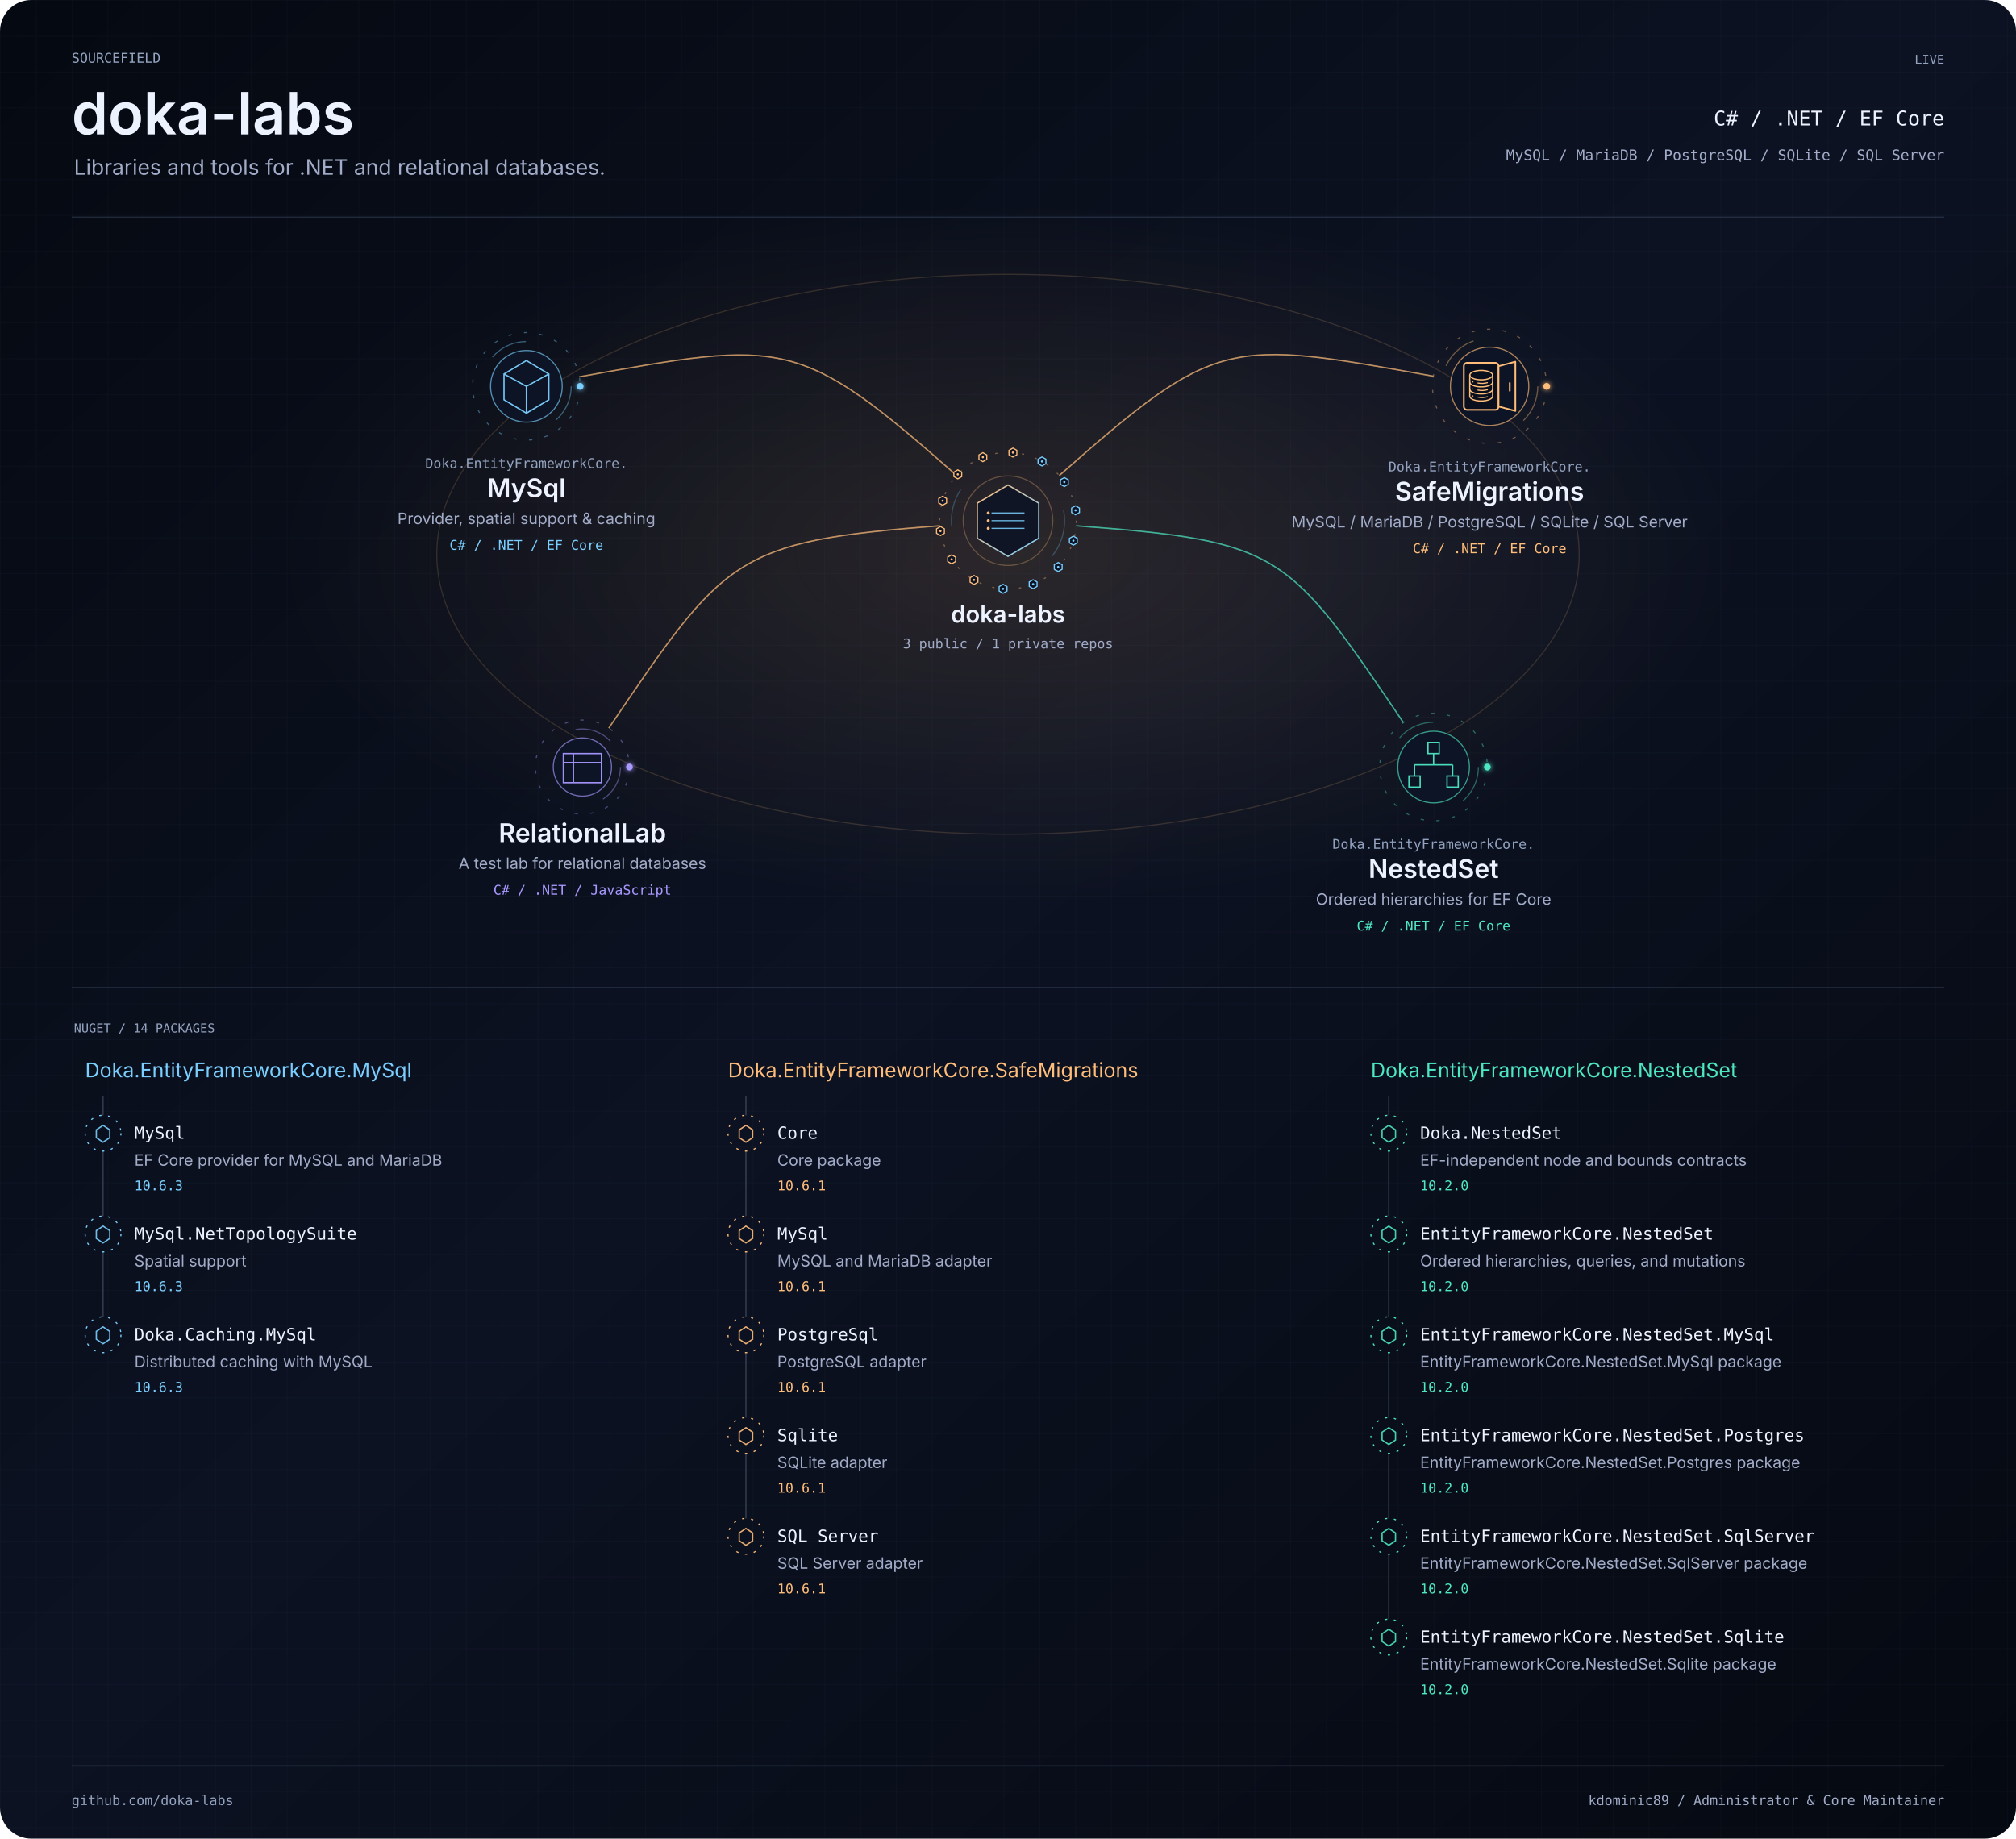
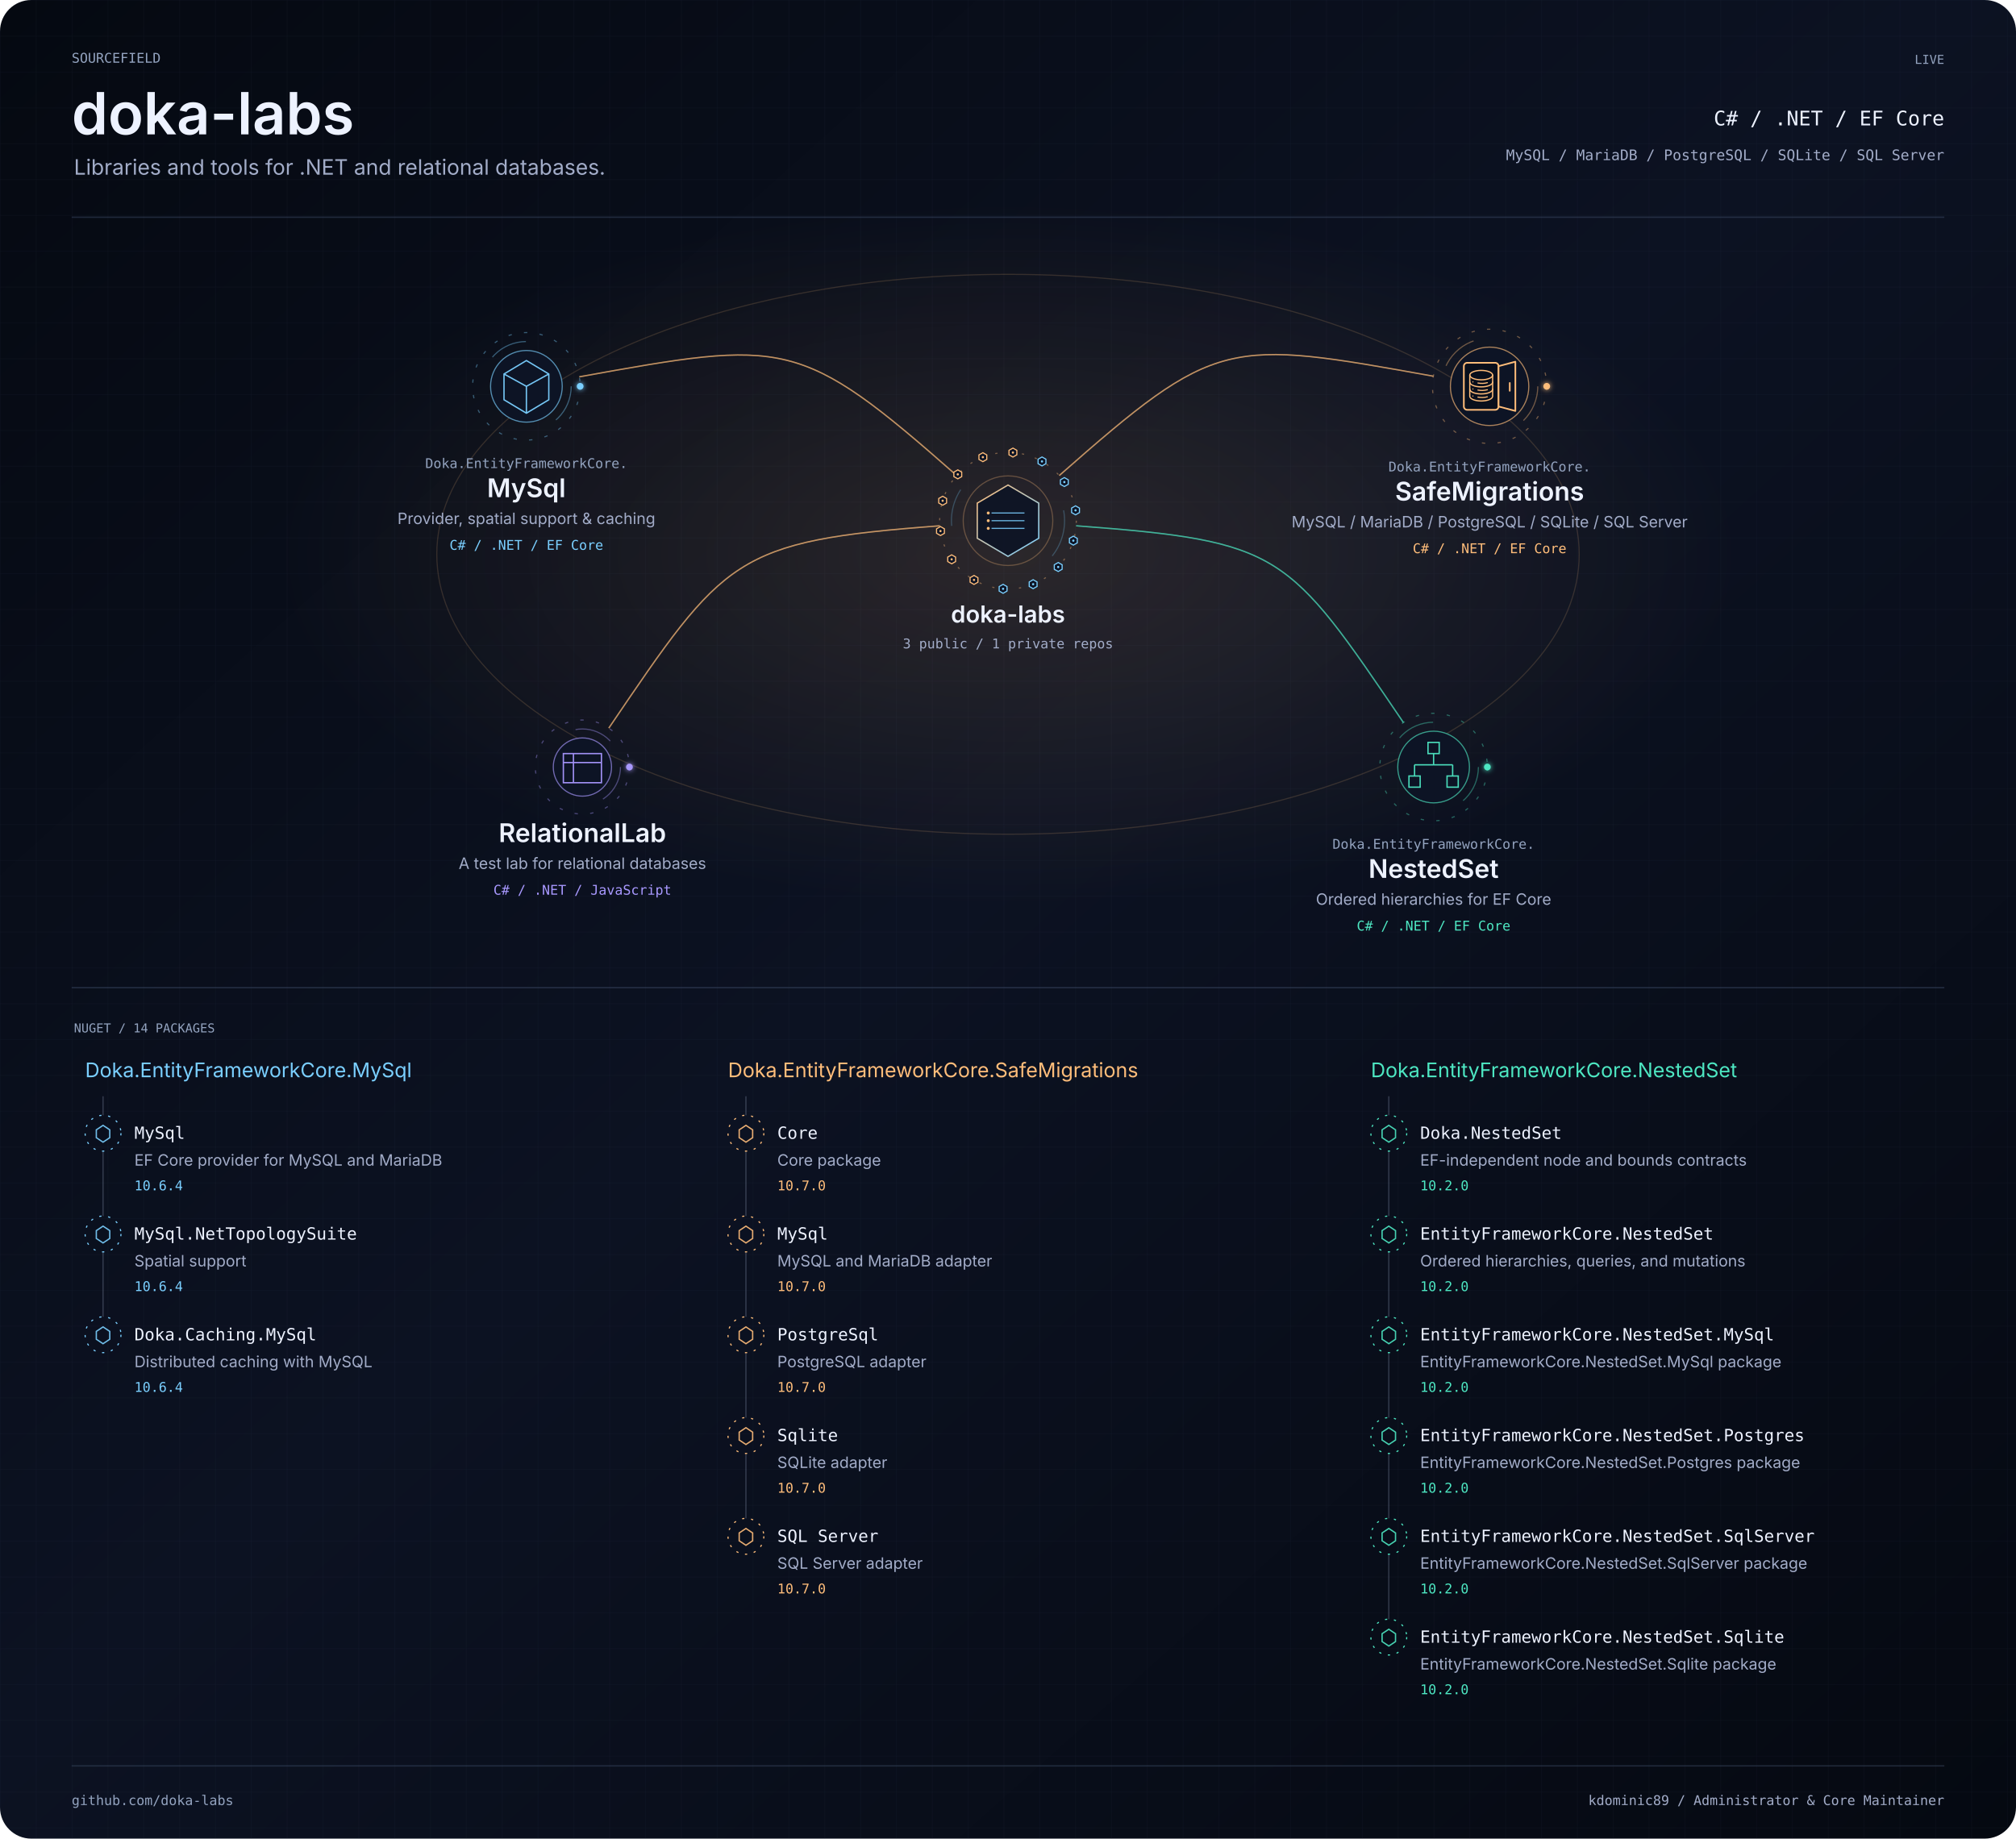
<svg xmlns="http://www.w3.org/2000/svg" width="1800" height="1642" viewBox="0 0 1800 1642" role="img" aria-labelledby="title description">
  <defs>
    <linearGradient id="bg" x2="1" y2="1">
      <stop stop-color="#050911" />
      <stop offset=".48" stop-color="#0c1222" />
      <stop offset="1" stop-color="#050911" />
    </linearGradient>
    <pattern id="grid" width="32" height="32" patternUnits="userSpaceOnUse">
      <path d="M32 0H0V32" fill="none" stroke="#3f4e6a" stroke-opacity=".16" stroke-width=".6" />
    </pattern>
    <filter id="glow" x="-100%" y="-100%" width="300%" height="300%">
      <feGaussianBlur stdDeviation="2.4" result="b" />
      <feMerge>
        <feMergeNode in="b" />
        <feMergeNode in="SourceGraphic" />
      </feMerge>
    </filter>
    <clipPath id="frame">
      <rect width="1800" height="1642" rx="28" />
    </clipPath>
    <radialGradient id="mint">
      <stop stop-color="#4de7c2" stop-opacity=".13" />
      <stop offset="1" stop-color="#4de7c2" stop-opacity="0" />
    </radialGradient>
    <radialGradient id="purple">
      <stop stop-color="#a898ff" stop-opacity=".13" />
      <stop offset="1" stop-color="#a898ff" stop-opacity="0" />
    </radialGradient>
    <radialGradient id="amber">
      <stop stop-color="#ffbd7a" stop-opacity=".13" />
      <stop offset="1" stop-color="#ffbd7a" stop-opacity="0" />
    </radialGradient>
    <linearGradient id="personal-gradient" x1="0" y1="0" x2="1" y2="1">
      <stop offset="0" stop-color="#4de7c2" />
      <stop offset="1" stop-color="#a898ff" />
    </linearGradient>
    <linearGradient id="organization-gradient" x1="0" y1="0" x2="1" y2="1">
      <stop offset="0" stop-color="#ffbd7a" />
      <stop offset="1" stop-color="#7acfff" />
    </linearGradient>
    <linearGradient id="bridge-gradient">
      <stop offset="0" stop-color="#4DE7C2" stop-opacity=".15" />
      <stop offset=".44" stop-color="#8B7CFF" />
      <stop offset=".55" stop-color="#D582FF" />
      <stop offset="1" stop-color="#FFB86B" />
    </linearGradient>
  </defs>
  <style>text{font-family:-apple-system,BlinkMacSystemFont,'Segoe UI',sans-serif}.mono{font-family:Menlo,Consolas,monospace}.project:focus,.package:focus{outline:2px solid #a898ff;outline-offset:4px}.project:hover text,.package:hover text{fill:#edf2ff}.paused *{animation-play-state:paused!important}</style>
  <g clip-path="url(#frame)">
    <rect width="1800" height="1642" fill="url(#bg)" />
    <rect width="1800" height="1642" fill="url(#grid)" />
    <g transform="scale(1 1)">
      <text x="64" y="56" text-anchor="start" font-size="12" fill="#93a3bf" font-weight="400" class="mono">SOURCEFIELD</text>
      <text x="64" y="120" text-anchor="start" font-size="52" fill="#edf2ff" font-weight="600" class="identity">doka-labs</text>
      <text x="66" y="156" text-anchor="start" font-size="19" fill="#a2acc8" font-weight="400" class="">Libraries and tools for .NET and relational databases.</text>
      <text x="1736" y="57" text-anchor="end" font-size="11" fill="#93a3bf" font-weight="400" class="mono">LIVE</text>
      <text x="1736" y="112" text-anchor="end" font-size="18" fill="#edf2ff" font-weight="400" class="mono">C# / .NET / EF Core</text>
      <text x="1736" y="143" text-anchor="end" font-size="13" fill="#a2acc8" font-weight="400" class="mono">MySQL / MariaDB / PostgreSQL / SQLite / SQL Server</text>
      <path d="M64 194H1736" fill="none" stroke="#3f4e6a" stroke-opacity=".45" stroke-width="1.2" stroke-linecap="butt" class="" />
    </g>
    <ellipse cx="900" cy="495" rx="650" ry="315" fill="url(#amber)" />
    <ellipse cx="900" cy="495" rx="510" ry="250" fill="none" stroke="#ffbd7a" stroke-opacity=".16" class="flow" />
    <g data-edge-id="domain:doka-labs:project:doka-labs/mysql" data-from="domain:doka-labs" data-to="project:doka-labs/mysql">
      <path d="M854.226 424.679C713.528 300.742 701.786 303.336 517.243 336.508" fill="none" stroke="#ffbd7a" stroke-opacity=".28" stroke-width="1.2" stroke-linecap="butt" class="" />
      <path d="M854.226 424.679C713.528 300.742 701.786 303.336 517.243 336.508" fill="none" stroke="#ffbd7a" stroke-opacity=".62" stroke-width="1.2" stroke-linecap="butt" class="flow" />
    </g>
    <g data-edge-id="domain:doka-labs:project:doka-labs/nested-set" data-from="domain:doka-labs" data-to="project:doka-labs/nested-set">
      <path d="M960.829 469.558C1144.732 483.339 1149.535 492.654 1253.056 645.276" fill="none" stroke="#4de7c2" stroke-opacity=".28" stroke-width="1.2" stroke-linecap="butt" class="" />
      <path d="M960.829 469.558C1144.732 483.339 1149.535 492.654 1253.056 645.276" fill="none" stroke="#4de7c2" stroke-opacity=".62" stroke-width="1.2" stroke-linecap="butt" class="flow" />
    </g>
    <g data-edge-id="domain:doka-labs:project:doka-labs/relational-lab" data-from="domain:doka-labs" data-to="project:doka-labs/relational-lab">
      <path d="M839.171 469.558C655.268 483.339 647.097 497.62 543.576 650.241" fill="none" stroke="#ffbd7a" stroke-opacity=".28" stroke-width="1.2" stroke-linecap="butt" class="" />
      <path d="M839.171 469.558C655.268 483.339 647.097 497.62 543.576 650.241" fill="none" stroke="#ffbd7a" stroke-opacity=".62" stroke-width="1.2" stroke-linecap="butt" class="flow" />
    </g>
    <g data-edge-id="domain:doka-labs:project:doka-labs/safe-migrations" data-from="domain:doka-labs" data-to="project:doka-labs/safe-migrations">
      <path d="M945.774 424.679C1086.472 300.742 1095.261 302.805 1279.804 335.977" fill="none" stroke="#ffbd7a" stroke-opacity=".28" stroke-width="1.2" stroke-linecap="butt" class="" />
      <path d="M945.774 424.679C1086.472 300.742 1095.261 302.805 1279.804 335.977" fill="none" stroke="#ffbd7a" stroke-opacity=".62" stroke-width="1.2" stroke-linecap="butt" class="flow" />
    </g>
    <g class="project" tabindex="0" role="group" aria-label="doka-labs: 3 public / 1 private repos" data-node-id="domain:doka-labs" data-node-kind="domain" data-domain="doka-labs" data-x="900" data-y="465">
      <g transform="translate(900 465) scale(1 1)">
        <a href="https://github.com/doka-labs" target="_blank" rel="noopener noreferrer">
          <g data-node-decoration="true" transform="translate(0 0)" aria-hidden="true">
            <g class="rotate reverse" data-ring="organization-outer">
              <circle r="61" fill="none" stroke="#ffbd7a" stroke-opacity=".4" stroke-dasharray="2 10" />
            </g>
            <g class="rotate" data-ring="organization-inner">
              <circle r="50.5" fill="none" stroke="#7acfff" stroke-opacity=".26" stroke-dasharray="34 120" />
            </g>
            <circle r="40" fill="none" stroke="#ffbd7a" stroke-opacity=".30" />
            <g transform="scale(0.49)" data-glyph="organization-data">
              <path d="M0 -65 L56 -32 L56 32 L0 65 L-56 32 L-56 -32Z" fill="#0d1425" fill-opacity=".92" stroke="url(#organization-gradient)" stroke-width="2.4" />
              <path d="M-30 -14 H30 M-30 0 H30 M-30 14 H30" fill="none" stroke="#7acfff" stroke-opacity=".85" stroke-width="2" />
              <circle cx="-36" cy="-14" r="2.7" fill="#ffbd7a" />
              <circle cx="-36" cy="0" r="2.7" fill="#ffbd7a" />
              <circle cx="-36" cy="14" r="2.7" fill="#ffbd7a" />
            </g>
            <g transform="translate(30.352 -52.913)" data-signal-delay="-0.00" class="signal" data-satellite="nuget-package">
              <path d="M0 -4 L3.5 -2 L3.5 2 L0 4 L-3.5 2 L-3.5 -2Z" fill="#0d1425" stroke="#7acfff" stroke-width="1" />
              <circle r="1" fill="#7acfff" />
            </g>
            <g transform="translate(50.304 -34.504)" data-signal-delay="-0.65" class="signal" data-satellite="nuget-package">
              <path d="M0 -4 L3.5 -2 L3.5 2 L0 4 L-3.5 2 L-3.5 -2Z" fill="#0d1425" stroke="#7acfff" stroke-width="1" />
              <circle r="1" fill="#7acfff" />
            </g>
            <g transform="translate(60.293 -9.261)" data-signal-delay="-1.30" class="signal" data-satellite="nuget-package">
              <path d="M0 -4 L3.5 -2 L3.5 2 L0 4 L-3.5 2 L-3.5 -2Z" fill="#0d1425" stroke="#7acfff" stroke-width="1" />
              <circle r="1" fill="#7acfff" />
            </g>
            <g transform="translate(58.340 17.817)" data-signal-delay="-1.95" class="signal" data-satellite="nuget-package">
              <path d="M0 -4 L3.5 -2 L3.5 2 L0 4 L-3.5 2 L-3.5 -2Z" fill="#0d1425" stroke="#7acfff" stroke-width="1" />
              <circle r="1" fill="#7acfff" />
            </g>
            <g transform="translate(44.832 41.365)" data-signal-delay="-2.60" class="signal" data-satellite="nuget-package">
              <path d="M0 -4 L3.5 -2 L3.5 2 L0 4 L-3.5 2 L-3.5 -2Z" fill="#0d1425" stroke="#7acfff" stroke-width="1" />
              <circle r="1" fill="#7acfff" />
            </g>
            <g transform="translate(22.445 56.721)" data-signal-delay="-3.25" class="signal" data-satellite="nuget-package">
              <path d="M0 -4 L3.5 -2 L3.5 2 L0 4 L-3.5 2 L-3.5 -2Z" fill="#0d1425" stroke="#7acfff" stroke-width="1" />
              <circle r="1" fill="#7acfff" />
            </g>
            <g transform="translate(-4.388 60.842)" data-signal-delay="-3.90" class="signal" data-satellite="nuget-package">
              <path d="M0 -4 L3.5 -2 L3.5 2 L0 4 L-3.5 2 L-3.5 -2Z" fill="#0d1425" stroke="#7acfff" stroke-width="1" />
              <circle r="1" fill="#7acfff" />
            </g>
            <g transform="translate(-30.352 52.913)" data-signal-delay="-4.55" class="signal" data-satellite="nuget-package">
              <path d="M0 -4 L3.5 -2 L3.5 2 L0 4 L-3.5 2 L-3.5 -2Z" fill="#0d1425" stroke="#ffbd7a" stroke-width="1" />
              <circle r="1" fill="#ffbd7a" />
            </g>
            <g transform="translate(-50.304 34.504)" data-signal-delay="-5.20" class="signal" data-satellite="nuget-package">
              <path d="M0 -4 L3.5 -2 L3.5 2 L0 4 L-3.5 2 L-3.5 -2Z" fill="#0d1425" stroke="#ffbd7a" stroke-width="1" />
              <circle r="1" fill="#ffbd7a" />
            </g>
            <g transform="translate(-60.293 9.261)" data-signal-delay="-5.85" class="signal" data-satellite="nuget-package">
              <path d="M0 -4 L3.5 -2 L3.5 2 L0 4 L-3.5 2 L-3.5 -2Z" fill="#0d1425" stroke="#ffbd7a" stroke-width="1" />
              <circle r="1" fill="#ffbd7a" />
            </g>
            <g transform="translate(-58.340 -17.817)" data-signal-delay="-6.50" class="signal" data-satellite="nuget-package">
              <path d="M0 -4 L3.5 -2 L3.5 2 L0 4 L-3.5 2 L-3.5 -2Z" fill="#0d1425" stroke="#ffbd7a" stroke-width="1" />
              <circle r="1" fill="#ffbd7a" />
            </g>
            <g transform="translate(-44.832 -41.365)" data-signal-delay="-7.15" class="signal" data-satellite="nuget-package">
              <path d="M0 -4 L3.5 -2 L3.5 2 L0 4 L-3.5 2 L-3.5 -2Z" fill="#0d1425" stroke="#ffbd7a" stroke-width="1" />
              <circle r="1" fill="#ffbd7a" />
            </g>
            <g transform="translate(-22.445 -56.721)" data-signal-delay="-7.80" class="signal" data-satellite="nuget-package">
              <path d="M0 -4 L3.5 -2 L3.5 2 L0 4 L-3.5 2 L-3.5 -2Z" fill="#0d1425" stroke="#ffbd7a" stroke-width="1" />
              <circle r="1" fill="#ffbd7a" />
            </g>
            <g transform="translate(4.388 -60.842)" data-signal-delay="-8.45" class="signal" data-satellite="nuget-package">
              <path d="M0 -4 L3.5 -2 L3.5 2 L0 4 L-3.5 2 L-3.5 -2Z" fill="#0d1425" stroke="#ffbd7a" stroke-width="1" />
              <circle r="1" fill="#ffbd7a" />
            </g>
          </g>
          <text x="0" y="91" text-anchor="middle" font-size="21" fill="#edf2ff" font-weight="600" class="node-label">doka-labs</text>
          <text x="0" y="114" text-anchor="middle" font-size="12" fill="#a2acc8" font-weight="400" class="mono">3 public / 1 private repos</text>
        </a>
      </g>
    </g>
    <g class="project" tabindex="0" role="group" aria-label="Doka.EntityFrameworkCore.MySql: Provider, spatial support &amp; caching" data-node-id="project:doka-labs/mysql" data-node-kind="project" data-domain="doka-labs" data-x="470" data-y="345">
      <g transform="translate(470 345) scale(1 1)">
        <a href="https://github.com/doka-labs/Doka.EntityFrameworkCore.MySql" target="_blank" rel="noopener noreferrer">
          <g data-node-decoration="true" transform="translate(0 0)" aria-hidden="true">
            <g class="rotate" data-project-ring="outer">
              <circle r="48" fill="none" stroke="#7acfff" stroke-opacity=".4" stroke-dasharray="3 11" />
              <circle cx="48" r="3" fill="#7acfff" filter="url(#glow)" />
            </g>
            <g class="rotate reverse" data-project-ring="middle">
              <circle r="40" fill="none" stroke="#7acfff" stroke-opacity=".4" stroke-dasharray="34 120" />
            </g>
            <circle r="32" fill="#0d1425" stroke="#7acfff" stroke-opacity=".65" />
            <path d="M0 -23L20 -11V12L0 24L-20 12V-11ZM-20 -11L0 0L20 -11M0 0V24" fill="none" stroke="#7acfff" stroke-opacity=".95" stroke-width="1.2" stroke-linecap="butt" class="" />
          </g>
          <text x="0" y="73" text-anchor="middle" font-size="12" fill="#93a3bf" font-weight="400" class="mono">Doka.EntityFrameworkCore.</text>
          <text x="0" y="99" text-anchor="middle" font-size="23" fill="#edf2ff" font-weight="600" class="node-label">MySql</text>
          <text x="0" y="123" text-anchor="middle" font-size="14" fill="#a2acc8" font-weight="400" class="node-summary">Provider, spatial support &amp; caching</text>
          <text x="0" y="146" text-anchor="middle" font-size="12" fill="#7acfff" font-weight="400" class="mono">C# / .NET / EF Core</text>
        </a>
      </g>
    </g>
    <g class="project" tabindex="0" role="group" aria-label="Doka.EntityFrameworkCore.NestedSet: Ordered hierarchies for EF Core" data-node-id="project:doka-labs/nested-set" data-node-kind="project" data-domain="doka-labs" data-x="1280" data-y="685">
      <g transform="translate(1280 685) scale(1 1)">
        <a href="https://github.com/doka-labs/Doka.EntityFrameworkCore.NestedSet" target="_blank" rel="noopener noreferrer">
          <g data-node-decoration="true" transform="translate(0 0)" aria-hidden="true">
            <g class="rotate" data-project-ring="outer">
              <circle r="48" fill="none" stroke="#4de7c2" stroke-opacity=".4" stroke-dasharray="3 11" />
              <circle cx="48" r="3" fill="#4de7c2" filter="url(#glow)" />
            </g>
            <g class="rotate reverse" data-project-ring="middle">
              <circle r="40" fill="none" stroke="#4de7c2" stroke-opacity=".4" stroke-dasharray="34 120" />
            </g>
            <circle r="32" fill="#0d1425" stroke="#4de7c2" stroke-opacity=".65" />
            <path d="M-5 -22H5V-12H-5ZM0 -12V-2M-17 -2H17M-17 -2V8M17 -2V8M-22 8H-12V18H-22ZM12 8H22V18H12Z" fill="none" stroke="#4de7c2" stroke-opacity=".95" stroke-width="1.2" stroke-linecap="butt" class="" />
          </g>
          <text x="0" y="73" text-anchor="middle" font-size="12" fill="#93a3bf" font-weight="400" class="mono">Doka.EntityFrameworkCore.</text>
          <text x="0" y="99" text-anchor="middle" font-size="23" fill="#edf2ff" font-weight="600" class="node-label">NestedSet</text>
          <text x="0" y="123" text-anchor="middle" font-size="14" fill="#a2acc8" font-weight="400" class="node-summary">Ordered hierarchies for EF Core</text>
          <text x="0" y="146" text-anchor="middle" font-size="12" fill="#4de7c2" font-weight="400" class="mono">C# / .NET / EF Core</text>
        </a>
      </g>
    </g>
    <g class="project" tabindex="0" role="group" aria-label="RelationalLab: A test lab for relational databases" data-node-id="project:doka-labs/relational-lab" data-node-kind="project" data-domain="doka-labs" data-x="520" data-y="685">
      <g transform="translate(520 685) scale(1 1)">
        <g data-node-decoration="true" transform="translate(0 0)" aria-hidden="true">
          <g class="rotate" data-project-ring="outer">
            <circle r="42" fill="none" stroke="#a898ff" stroke-opacity=".4" stroke-dasharray="3 11" />
            <circle cx="42" r="3" fill="#a898ff" filter="url(#glow)" />
          </g>
          <g class="rotate reverse" data-project-ring="middle">
            <circle r="34" fill="none" stroke="#a898ff" stroke-opacity=".4" stroke-dasharray="34 120" />
          </g>
          <circle r="26" fill="#0d1425" stroke="#a898ff" stroke-opacity=".65" />
          <path d="M-17 -12H17V14H-17ZM-17 -4H17M-8 -12V14" fill="none" stroke="#a898ff" stroke-opacity=".95" stroke-width="1.2" stroke-linecap="butt" class="" />
        </g>
        <text x="0" y="67" text-anchor="middle" font-size="23" fill="#edf2ff" font-weight="600" class="node-label">RelationalLab</text>
        <text x="0" y="91" text-anchor="middle" font-size="14" fill="#a2acc8" font-weight="400" class="node-summary">A test lab for relational databases</text>
        <text x="0" y="114" text-anchor="middle" font-size="12" fill="#a898ff" font-weight="400" class="mono">C# / .NET / JavaScript</text>
      </g>
    </g>
    <g class="project" tabindex="0" role="group" aria-label="Doka.EntityFrameworkCore.SafeMigrations: MySQL / MariaDB / PostgreSQL / SQLite / SQL Server" data-node-id="project:doka-labs/safe-migrations" data-node-kind="project" data-domain="doka-labs" data-x="1330" data-y="345">
      <g transform="translate(1330 345) scale(1 1)">
        <a href="https://github.com/doka-labs/Doka.EntityFrameworkCore.SafeMigrations" target="_blank" rel="noopener noreferrer">
          <g data-node-decoration="true" transform="translate(0 0)" aria-hidden="true">
            <g class="rotate" data-project-ring="outer">
              <circle r="51" fill="none" stroke="#ffbd7a" stroke-opacity=".4" stroke-dasharray="3 11" />
              <circle cx="51" r="3" fill="#ffbd7a" filter="url(#glow)" />
            </g>
            <g class="rotate reverse" data-project-ring="middle">
              <circle r="43" fill="none" stroke="#ffbd7a" stroke-opacity=".4" stroke-dasharray="34 120" />
            </g>
            <circle r="35" fill="#0d1425" stroke="#ffbd7a" stroke-opacity=".65" />
            <defs>
              <clipPath id="icon-clip-70726f6a6563743a646f6b612d6c6162732f736166652d6d6967726174696f6e73">
                <circle r="35" />
              </clipPath>
            </defs>
            <g clip-path="url(#icon-clip-70726f6a6563743a646f6b612d6c6162732f736166652d6d6967726174696f6e73)">
              <g data-icon="builtin:database-safe" transform="scale(1)">
                <rect x="-23" y="-21" width="31" height="42" rx="3" fill="#090f1c" stroke="#ffbd7a" stroke-width="1.45" opacity="1" stroke-linecap="round" stroke-linejoin="round" />
                <path d="M-17.7 -10V8.9A10.2 4.2 0 0 0 2.7 8.9V-10" fill="none" stroke="#ffbd7a" stroke-width="1.1" opacity="1" stroke-linecap="round" stroke-linejoin="round" />
                <ellipse cx="-7.5" cy="-10" rx="10.2" ry="4.2" fill="none" stroke="#ffbd7a" stroke-width="1.1" opacity="1" stroke-linecap="round" stroke-linejoin="round" />
                <path d="M-17.7 -3.7A10.2 4.2 0 0 0 2.7 -3.7" fill="none" stroke="#ffbd7a" stroke-width="1.1" opacity="1" stroke-linecap="round" stroke-linejoin="round" />
                <path d="M-17.7 2.6A10.2 4.2 0 0 0 2.7 2.6" fill="none" stroke="#ffbd7a" stroke-width="1.1" opacity="1" stroke-linecap="round" stroke-linejoin="round" />
                <circle cx="-14.9" cy="-3.95" r="0.53" fill="#ffbd7a" stroke="none" stroke-width="1.2" opacity="1" stroke-linecap="round" stroke-linejoin="round" />
                <path d="M-10.4 -2.95Q-6.1 -2.1 -2 -3.25" fill="none" stroke="#ffbd7a" stroke-width="1" opacity="1" stroke-linecap="round" stroke-linejoin="round" />
                <circle cx="-14.9" cy="2.35" r="0.53" fill="#ffbd7a" stroke="none" stroke-width="1.2" opacity="1" stroke-linecap="round" stroke-linejoin="round" />
                <path d="M-10.4 3.35Q-6.1 4.2 -2 3.05" fill="none" stroke="#ffbd7a" stroke-width="1" opacity="1" stroke-linecap="round" stroke-linejoin="round" />
                <circle cx="-14.9" cy="8.65" r="0.53" fill="#ffbd7a" stroke="none" stroke-width="1.2" opacity="1" stroke-linecap="round" stroke-linejoin="round" />
                <path d="M-10.4 9.65Q-6.1 10.5 -2 9.35" fill="none" stroke="#ffbd7a" stroke-width="1" opacity="1" stroke-linecap="round" stroke-linejoin="round" />
                <path d="M8 -18L23 -22V22L8 18Z" fill="#0d1425" stroke="#ffbd7a" stroke-width="1.45" opacity="1" stroke-linecap="round" stroke-linejoin="round" />
                <path d="M18 -3V4" fill="none" stroke="#ffbd7a" stroke-width="1.45" opacity="1" stroke-linecap="round" stroke-linejoin="round" />
              </g>
            </g>
          </g>
          <text x="0" y="76" text-anchor="middle" font-size="12" fill="#93a3bf" font-weight="400" class="mono">Doka.EntityFrameworkCore.</text>
          <text x="0" y="102" text-anchor="middle" font-size="23" fill="#edf2ff" font-weight="600" class="node-label">SafeMigrations</text>
          <text x="0" y="126" text-anchor="middle" font-size="14" fill="#a2acc8" font-weight="400" class="node-summary">MySQL / MariaDB / PostgreSQL / SQLite / SQL Server</text>
          <text x="0" y="149" text-anchor="middle" font-size="12" fill="#ffbd7a" font-weight="400" class="mono">C# / .NET / EF Core</text>
        </a>
      </g>
    </g>
    <g transform="scale(1 1)">
      <g data-module="publications">
        <path d="M64 882H1736" fill="none" stroke="#3f4e6a" stroke-opacity=".5" stroke-width="1.2" stroke-linecap="butt" class="" />
        <text x="66" y="922" text-anchor="start" font-size="11" fill="#93a3bf" font-weight="400" class="mono">NUGET / 14 PACKAGES</text>
        <a href="https://github.com/doka-labs/Doka.EntityFrameworkCore.MySql" target="_blank" rel="noopener noreferrer">
          <text x="76" y="962" text-anchor="start" font-size="18" fill="#7acfff" font-weight="400" class="">Doka.EntityFrameworkCore.MySql</text>
        </a>
        <path d="M92 979V996" fill="none" stroke="#93a3bf" stroke-opacity=".28" stroke-width="1.2" stroke-linecap="butt" class="package-connector" />
        <path d="M92 1028V1086" fill="none" stroke="#93a3bf" stroke-opacity=".28" stroke-width="1.2" stroke-linecap="butt" class="package-connector" />
        <path d="M92 1118V1176" fill="none" stroke="#93a3bf" stroke-opacity=".28" stroke-width="1.2" stroke-linecap="butt" class="package-connector" />
        <g class="package" data-node-id="package:Doka.EntityFrameworkCore.MySql" data-node-kind="package" data-domain="doka-labs" tabindex="0" role="group" aria-label="Doka.EntityFrameworkCore.MySql on NuGet">
          <a href="https://www.nuget.org/packages/Doka.EntityFrameworkCore.MySql/" target="_blank" rel="noopener noreferrer">
            <g transform="translate(92 1012)" aria-hidden="true">
              <g class="rotate" data-package-row="0">
                <circle r="16" fill="none" stroke="#7acfff" stroke-dasharray="2 6" />
              </g>
              <path d="M0 -7L6 -3V4L0 8L-6 4V-3Z" fill="none" stroke="#7acfff" stroke-opacity=".9" stroke-width="1.2" stroke-linecap="butt" class="" />
            </g>
            <text x="120" y="1017" text-anchor="start" font-size="15" fill="#edf2ff" font-weight="400" class="mono">MySql</text>
            <text x="120" y="1041" text-anchor="start" font-size="14" fill="#a2acc8" font-weight="400" class="">EF Core provider for MySQL and MariaDB</text>
-             <text x="120" y="1063" text-anchor="start" font-size="12" fill="#7acfff" font-weight="400" class="mono">10.6.3</text>
+             <text x="120" y="1063" text-anchor="start" font-size="12" fill="#7acfff" font-weight="400" class="mono">10.6.4</text>
          </a>
        </g>
        <g class="package" data-node-id="package:Doka.EntityFrameworkCore.MySql.NetTopologySuite" data-node-kind="package" data-domain="doka-labs" tabindex="0" role="group" aria-label="Doka.EntityFrameworkCore.MySql.NetTopologySuite on NuGet">
          <a href="https://www.nuget.org/packages/Doka.EntityFrameworkCore.MySql.NetTopologySuite/" target="_blank" rel="noopener noreferrer">
            <g transform="translate(92 1102)" aria-hidden="true">
              <g class="rotate reverse" data-package-row="1">
                <circle r="16" fill="none" stroke="#7acfff" stroke-dasharray="2 6" />
              </g>
              <path d="M0 -7L6 -3V4L0 8L-6 4V-3Z" fill="none" stroke="#7acfff" stroke-opacity=".9" stroke-width="1.2" stroke-linecap="butt" class="" />
            </g>
            <text x="120" y="1107" text-anchor="start" font-size="15" fill="#edf2ff" font-weight="400" class="mono">MySql.NetTopologySuite</text>
            <text x="120" y="1131" text-anchor="start" font-size="14" fill="#a2acc8" font-weight="400" class="">Spatial support</text>
-             <text x="120" y="1153" text-anchor="start" font-size="12" fill="#7acfff" font-weight="400" class="mono">10.6.3</text>
+             <text x="120" y="1153" text-anchor="start" font-size="12" fill="#7acfff" font-weight="400" class="mono">10.6.4</text>
          </a>
        </g>
        <g class="package" data-node-id="package:Doka.Caching.MySql" data-node-kind="package" data-domain="doka-labs" tabindex="0" role="group" aria-label="Doka.Caching.MySql on NuGet">
          <a href="https://www.nuget.org/packages/Doka.Caching.MySql/" target="_blank" rel="noopener noreferrer">
            <g transform="translate(92 1192)" aria-hidden="true">
              <g class="rotate" data-package-row="2">
                <circle r="16" fill="none" stroke="#7acfff" stroke-dasharray="2 6" />
              </g>
              <path d="M0 -7L6 -3V4L0 8L-6 4V-3Z" fill="none" stroke="#7acfff" stroke-opacity=".9" stroke-width="1.2" stroke-linecap="butt" class="" />
            </g>
            <text x="120" y="1197" text-anchor="start" font-size="15" fill="#edf2ff" font-weight="400" class="mono">Doka.Caching.MySql</text>
            <text x="120" y="1221" text-anchor="start" font-size="14" fill="#a2acc8" font-weight="400" class="">Distributed caching with MySQL</text>
-             <text x="120" y="1243" text-anchor="start" font-size="12" fill="#7acfff" font-weight="400" class="mono">10.6.3</text>
+             <text x="120" y="1243" text-anchor="start" font-size="12" fill="#7acfff" font-weight="400" class="mono">10.6.4</text>
          </a>
        </g>
        <a href="https://github.com/doka-labs/Doka.EntityFrameworkCore.SafeMigrations" target="_blank" rel="noopener noreferrer">
          <text x="650" y="962" text-anchor="start" font-size="18" fill="#ffbd7a" font-weight="400" class="">Doka.EntityFrameworkCore.SafeMigrations</text>
        </a>
        <path d="M666 979V996" fill="none" stroke="#93a3bf" stroke-opacity=".28" stroke-width="1.2" stroke-linecap="butt" class="package-connector" />
        <path d="M666 1028V1086" fill="none" stroke="#93a3bf" stroke-opacity=".28" stroke-width="1.2" stroke-linecap="butt" class="package-connector" />
        <path d="M666 1118V1176" fill="none" stroke="#93a3bf" stroke-opacity=".28" stroke-width="1.2" stroke-linecap="butt" class="package-connector" />
        <path d="M666 1208V1266" fill="none" stroke="#93a3bf" stroke-opacity=".28" stroke-width="1.2" stroke-linecap="butt" class="package-connector" />
        <path d="M666 1298V1356" fill="none" stroke="#93a3bf" stroke-opacity=".28" stroke-width="1.2" stroke-linecap="butt" class="package-connector" />
        <g class="package" data-node-id="package:Doka.EntityFrameworkCore.SafeMigrations" data-node-kind="package" data-domain="doka-labs" tabindex="0" role="group" aria-label="Doka.EntityFrameworkCore.SafeMigrations on NuGet">
          <a href="https://www.nuget.org/packages/Doka.EntityFrameworkCore.SafeMigrations/" target="_blank" rel="noopener noreferrer">
            <g transform="translate(666 1012)" aria-hidden="true">
              <g class="rotate" data-package-row="0">
                <circle r="16" fill="none" stroke="#ffbd7a" stroke-dasharray="2 6" />
              </g>
              <path d="M0 -7L6 -3V4L0 8L-6 4V-3Z" fill="none" stroke="#ffbd7a" stroke-opacity=".9" stroke-width="1.2" stroke-linecap="butt" class="" />
            </g>
            <text x="694" y="1017" text-anchor="start" font-size="15" fill="#edf2ff" font-weight="400" class="mono">Core</text>
            <text x="694" y="1041" text-anchor="start" font-size="14" fill="#a2acc8" font-weight="400" class="">Core package</text>
-             <text x="694" y="1063" text-anchor="start" font-size="12" fill="#ffbd7a" font-weight="400" class="mono">10.6.1</text>
+             <text x="694" y="1063" text-anchor="start" font-size="12" fill="#ffbd7a" font-weight="400" class="mono">10.7.0</text>
          </a>
        </g>
        <g class="package" data-node-id="package:Doka.EntityFrameworkCore.SafeMigrations.MySql" data-node-kind="package" data-domain="doka-labs" tabindex="0" role="group" aria-label="Doka.EntityFrameworkCore.SafeMigrations.MySql on NuGet">
          <a href="https://www.nuget.org/packages/Doka.EntityFrameworkCore.SafeMigrations.MySql/" target="_blank" rel="noopener noreferrer">
            <g transform="translate(666 1102)" aria-hidden="true">
              <g class="rotate reverse" data-package-row="1">
                <circle r="16" fill="none" stroke="#ffbd7a" stroke-dasharray="2 6" />
              </g>
              <path d="M0 -7L6 -3V4L0 8L-6 4V-3Z" fill="none" stroke="#ffbd7a" stroke-opacity=".9" stroke-width="1.2" stroke-linecap="butt" class="" />
            </g>
            <text x="694" y="1107" text-anchor="start" font-size="15" fill="#edf2ff" font-weight="400" class="mono">MySql</text>
            <text x="694" y="1131" text-anchor="start" font-size="14" fill="#a2acc8" font-weight="400" class="">MySQL and MariaDB adapter</text>
-             <text x="694" y="1153" text-anchor="start" font-size="12" fill="#ffbd7a" font-weight="400" class="mono">10.6.1</text>
+             <text x="694" y="1153" text-anchor="start" font-size="12" fill="#ffbd7a" font-weight="400" class="mono">10.7.0</text>
          </a>
        </g>
        <g class="package" data-node-id="package:Doka.EntityFrameworkCore.SafeMigrations.PostgreSql" data-node-kind="package" data-domain="doka-labs" tabindex="0" role="group" aria-label="Doka.EntityFrameworkCore.SafeMigrations.PostgreSql on NuGet">
          <a href="https://www.nuget.org/packages/Doka.EntityFrameworkCore.SafeMigrations.PostgreSql/" target="_blank" rel="noopener noreferrer">
            <g transform="translate(666 1192)" aria-hidden="true">
              <g class="rotate" data-package-row="2">
                <circle r="16" fill="none" stroke="#ffbd7a" stroke-dasharray="2 6" />
              </g>
              <path d="M0 -7L6 -3V4L0 8L-6 4V-3Z" fill="none" stroke="#ffbd7a" stroke-opacity=".9" stroke-width="1.2" stroke-linecap="butt" class="" />
            </g>
            <text x="694" y="1197" text-anchor="start" font-size="15" fill="#edf2ff" font-weight="400" class="mono">PostgreSql</text>
            <text x="694" y="1221" text-anchor="start" font-size="14" fill="#a2acc8" font-weight="400" class="">PostgreSQL adapter</text>
-             <text x="694" y="1243" text-anchor="start" font-size="12" fill="#ffbd7a" font-weight="400" class="mono">10.6.1</text>
+             <text x="694" y="1243" text-anchor="start" font-size="12" fill="#ffbd7a" font-weight="400" class="mono">10.7.0</text>
          </a>
        </g>
        <g class="package" data-node-id="package:Doka.EntityFrameworkCore.SafeMigrations.Sqlite" data-node-kind="package" data-domain="doka-labs" tabindex="0" role="group" aria-label="Doka.EntityFrameworkCore.SafeMigrations.Sqlite on NuGet">
          <a href="https://www.nuget.org/packages/Doka.EntityFrameworkCore.SafeMigrations.Sqlite/" target="_blank" rel="noopener noreferrer">
            <g transform="translate(666 1282)" aria-hidden="true">
              <g class="rotate reverse" data-package-row="3">
                <circle r="16" fill="none" stroke="#ffbd7a" stroke-dasharray="2 6" />
              </g>
              <path d="M0 -7L6 -3V4L0 8L-6 4V-3Z" fill="none" stroke="#ffbd7a" stroke-opacity=".9" stroke-width="1.2" stroke-linecap="butt" class="" />
            </g>
            <text x="694" y="1287" text-anchor="start" font-size="15" fill="#edf2ff" font-weight="400" class="mono">Sqlite</text>
            <text x="694" y="1311" text-anchor="start" font-size="14" fill="#a2acc8" font-weight="400" class="">SQLite adapter</text>
-             <text x="694" y="1333" text-anchor="start" font-size="12" fill="#ffbd7a" font-weight="400" class="mono">10.6.1</text>
+             <text x="694" y="1333" text-anchor="start" font-size="12" fill="#ffbd7a" font-weight="400" class="mono">10.7.0</text>
          </a>
        </g>
        <g class="package" data-node-id="package:Doka.EntityFrameworkCore.SafeMigrations.SqlServer" data-node-kind="package" data-domain="doka-labs" tabindex="0" role="group" aria-label="Doka.EntityFrameworkCore.SafeMigrations.SqlServer on NuGet">
          <a href="https://www.nuget.org/packages/Doka.EntityFrameworkCore.SafeMigrations.SqlServer/" target="_blank" rel="noopener noreferrer">
            <g transform="translate(666 1372)" aria-hidden="true">
              <g class="rotate" data-package-row="4">
                <circle r="16" fill="none" stroke="#ffbd7a" stroke-dasharray="2 6" />
              </g>
              <path d="M0 -7L6 -3V4L0 8L-6 4V-3Z" fill="none" stroke="#ffbd7a" stroke-opacity=".9" stroke-width="1.2" stroke-linecap="butt" class="" />
            </g>
            <text x="694" y="1377" text-anchor="start" font-size="15" fill="#edf2ff" font-weight="400" class="mono">SQL Server</text>
            <text x="694" y="1401" text-anchor="start" font-size="14" fill="#a2acc8" font-weight="400" class="">SQL Server adapter</text>
-             <text x="694" y="1423" text-anchor="start" font-size="12" fill="#ffbd7a" font-weight="400" class="mono">10.6.1</text>
+             <text x="694" y="1423" text-anchor="start" font-size="12" fill="#ffbd7a" font-weight="400" class="mono">10.7.0</text>
          </a>
        </g>
        <a href="https://github.com/doka-labs/Doka.EntityFrameworkCore.NestedSet" target="_blank" rel="noopener noreferrer">
          <text x="1224" y="962" text-anchor="start" font-size="18" fill="#4de7c2" font-weight="400" class="">Doka.EntityFrameworkCore.NestedSet</text>
        </a>
        <path d="M1240 979V996" fill="none" stroke="#93a3bf" stroke-opacity=".28" stroke-width="1.2" stroke-linecap="butt" class="package-connector" />
        <path d="M1240 1028V1086" fill="none" stroke="#93a3bf" stroke-opacity=".28" stroke-width="1.2" stroke-linecap="butt" class="package-connector" />
        <path d="M1240 1118V1176" fill="none" stroke="#93a3bf" stroke-opacity=".28" stroke-width="1.2" stroke-linecap="butt" class="package-connector" />
        <path d="M1240 1208V1266" fill="none" stroke="#93a3bf" stroke-opacity=".28" stroke-width="1.2" stroke-linecap="butt" class="package-connector" />
        <path d="M1240 1298V1356" fill="none" stroke="#93a3bf" stroke-opacity=".28" stroke-width="1.2" stroke-linecap="butt" class="package-connector" />
        <path d="M1240 1388V1446" fill="none" stroke="#93a3bf" stroke-opacity=".28" stroke-width="1.2" stroke-linecap="butt" class="package-connector" />
        <g class="package" data-node-id="package:Doka.NestedSet" data-node-kind="package" data-domain="doka-labs" tabindex="0" role="group" aria-label="Doka.NestedSet on NuGet">
          <a href="https://www.nuget.org/packages/Doka.NestedSet/" target="_blank" rel="noopener noreferrer">
            <g transform="translate(1240 1012)" aria-hidden="true">
              <g class="rotate" data-package-row="0">
                <circle r="16" fill="none" stroke="#4de7c2" stroke-dasharray="2 6" />
              </g>
              <path d="M0 -7L6 -3V4L0 8L-6 4V-3Z" fill="none" stroke="#4de7c2" stroke-opacity=".9" stroke-width="1.2" stroke-linecap="butt" class="" />
            </g>
            <text x="1268" y="1017" text-anchor="start" font-size="15" fill="#edf2ff" font-weight="400" class="mono">Doka.NestedSet</text>
            <text x="1268" y="1041" text-anchor="start" font-size="14" fill="#a2acc8" font-weight="400" class="">EF-independent node and bounds contracts</text>
            <text x="1268" y="1063" text-anchor="start" font-size="12" fill="#4de7c2" font-weight="400" class="mono">10.2.0</text>
          </a>
        </g>
        <g class="package" data-node-id="package:Doka.EntityFrameworkCore.NestedSet" data-node-kind="package" data-domain="doka-labs" tabindex="0" role="group" aria-label="Doka.EntityFrameworkCore.NestedSet on NuGet">
          <a href="https://www.nuget.org/packages/Doka.EntityFrameworkCore.NestedSet/" target="_blank" rel="noopener noreferrer">
            <g transform="translate(1240 1102)" aria-hidden="true">
              <g class="rotate reverse" data-package-row="1">
                <circle r="16" fill="none" stroke="#4de7c2" stroke-dasharray="2 6" />
              </g>
              <path d="M0 -7L6 -3V4L0 8L-6 4V-3Z" fill="none" stroke="#4de7c2" stroke-opacity=".9" stroke-width="1.2" stroke-linecap="butt" class="" />
            </g>
            <text x="1268" y="1107" text-anchor="start" font-size="15" fill="#edf2ff" font-weight="400" class="mono">EntityFrameworkCore.NestedSet</text>
            <text x="1268" y="1131" text-anchor="start" font-size="14" fill="#a2acc8" font-weight="400" class="">Ordered hierarchies, queries, and mutations</text>
            <text x="1268" y="1153" text-anchor="start" font-size="12" fill="#4de7c2" font-weight="400" class="mono">10.2.0</text>
          </a>
        </g>
        <g class="package" data-node-id="package:Doka.EntityFrameworkCore.NestedSet.MySql" data-node-kind="package" data-domain="doka-labs" tabindex="0" role="group" aria-label="Doka.EntityFrameworkCore.NestedSet.MySql on NuGet">
          <a href="https://www.nuget.org/packages/Doka.EntityFrameworkCore.NestedSet.MySql/" target="_blank" rel="noopener noreferrer">
            <g transform="translate(1240 1192)" aria-hidden="true">
              <g class="rotate" data-package-row="2">
                <circle r="16" fill="none" stroke="#4de7c2" stroke-dasharray="2 6" />
              </g>
              <path d="M0 -7L6 -3V4L0 8L-6 4V-3Z" fill="none" stroke="#4de7c2" stroke-opacity=".9" stroke-width="1.2" stroke-linecap="butt" class="" />
            </g>
            <text x="1268" y="1197" text-anchor="start" font-size="15" fill="#edf2ff" font-weight="400" class="mono">EntityFrameworkCore.NestedSet.MySql</text>
            <text x="1268" y="1221" text-anchor="start" font-size="14" fill="#a2acc8" font-weight="400" class="">EntityFrameworkCore.NestedSet.MySql package</text>
            <text x="1268" y="1243" text-anchor="start" font-size="12" fill="#4de7c2" font-weight="400" class="mono">10.2.0</text>
          </a>
        </g>
        <g class="package" data-node-id="package:Doka.EntityFrameworkCore.NestedSet.Postgres" data-node-kind="package" data-domain="doka-labs" tabindex="0" role="group" aria-label="Doka.EntityFrameworkCore.NestedSet.Postgres on NuGet">
          <a href="https://www.nuget.org/packages/Doka.EntityFrameworkCore.NestedSet.Postgres/" target="_blank" rel="noopener noreferrer">
            <g transform="translate(1240 1282)" aria-hidden="true">
              <g class="rotate reverse" data-package-row="3">
                <circle r="16" fill="none" stroke="#4de7c2" stroke-dasharray="2 6" />
              </g>
              <path d="M0 -7L6 -3V4L0 8L-6 4V-3Z" fill="none" stroke="#4de7c2" stroke-opacity=".9" stroke-width="1.2" stroke-linecap="butt" class="" />
            </g>
            <text x="1268" y="1287" text-anchor="start" font-size="15" fill="#edf2ff" font-weight="400" class="mono">EntityFrameworkCore.NestedSet.Postgres</text>
            <text x="1268" y="1311" text-anchor="start" font-size="14" fill="#a2acc8" font-weight="400" class="">EntityFrameworkCore.NestedSet.Postgres package</text>
            <text x="1268" y="1333" text-anchor="start" font-size="12" fill="#4de7c2" font-weight="400" class="mono">10.2.0</text>
          </a>
        </g>
        <g class="package" data-node-id="package:Doka.EntityFrameworkCore.NestedSet.SqlServer" data-node-kind="package" data-domain="doka-labs" tabindex="0" role="group" aria-label="Doka.EntityFrameworkCore.NestedSet.SqlServer on NuGet">
          <a href="https://www.nuget.org/packages/Doka.EntityFrameworkCore.NestedSet.SqlServer/" target="_blank" rel="noopener noreferrer">
            <g transform="translate(1240 1372)" aria-hidden="true">
              <g class="rotate" data-package-row="4">
                <circle r="16" fill="none" stroke="#4de7c2" stroke-dasharray="2 6" />
              </g>
              <path d="M0 -7L6 -3V4L0 8L-6 4V-3Z" fill="none" stroke="#4de7c2" stroke-opacity=".9" stroke-width="1.2" stroke-linecap="butt" class="" />
            </g>
            <text x="1268" y="1377" text-anchor="start" font-size="15" fill="#edf2ff" font-weight="400" class="mono">EntityFrameworkCore.NestedSet.SqlServer</text>
            <text x="1268" y="1401" text-anchor="start" font-size="14" fill="#a2acc8" font-weight="400" class="">EntityFrameworkCore.NestedSet.SqlServer package</text>
            <text x="1268" y="1423" text-anchor="start" font-size="12" fill="#4de7c2" font-weight="400" class="mono">10.2.0</text>
          </a>
        </g>
        <g class="package" data-node-id="package:Doka.EntityFrameworkCore.NestedSet.Sqlite" data-node-kind="package" data-domain="doka-labs" tabindex="0" role="group" aria-label="Doka.EntityFrameworkCore.NestedSet.Sqlite on NuGet">
          <a href="https://www.nuget.org/packages/Doka.EntityFrameworkCore.NestedSet.Sqlite/" target="_blank" rel="noopener noreferrer">
            <g transform="translate(1240 1462)" aria-hidden="true">
              <g class="rotate reverse" data-package-row="5">
                <circle r="16" fill="none" stroke="#4de7c2" stroke-dasharray="2 6" />
              </g>
              <path d="M0 -7L6 -3V4L0 8L-6 4V-3Z" fill="none" stroke="#4de7c2" stroke-opacity=".9" stroke-width="1.2" stroke-linecap="butt" class="" />
            </g>
            <text x="1268" y="1467" text-anchor="start" font-size="15" fill="#edf2ff" font-weight="400" class="mono">EntityFrameworkCore.NestedSet.Sqlite</text>
            <text x="1268" y="1491" text-anchor="start" font-size="14" fill="#a2acc8" font-weight="400" class="">EntityFrameworkCore.NestedSet.Sqlite package</text>
            <text x="1268" y="1513" text-anchor="start" font-size="12" fill="#4de7c2" font-weight="400" class="mono">10.2.0</text>
          </a>
        </g>
      </g>
      <g transform="translate(0 122)">
        <path d="M64 1455H1736" fill="none" stroke="#3f4e6a" stroke-opacity=".45" stroke-width="1.2" stroke-linecap="butt" class="" />
        <a href="https://github.com/doka-labs" target="_blank" rel="noopener noreferrer">
          <text x="64" y="1490" text-anchor="start" font-size="12" fill="#93a3bf" font-weight="400" class="mono">github.com/doka-labs</text>
        </a>
        <a href="https://github.com/kdominic89" target="_blank" rel="noopener noreferrer">
          <text x="1736" y="1490" text-anchor="end" font-size="12" fill="#a2acc8" font-weight="400" class="mono">kdominic89 / Administrator &amp; Core Maintainer</text>
        </a>
      </g>
    </g>
  </g>
</svg>
